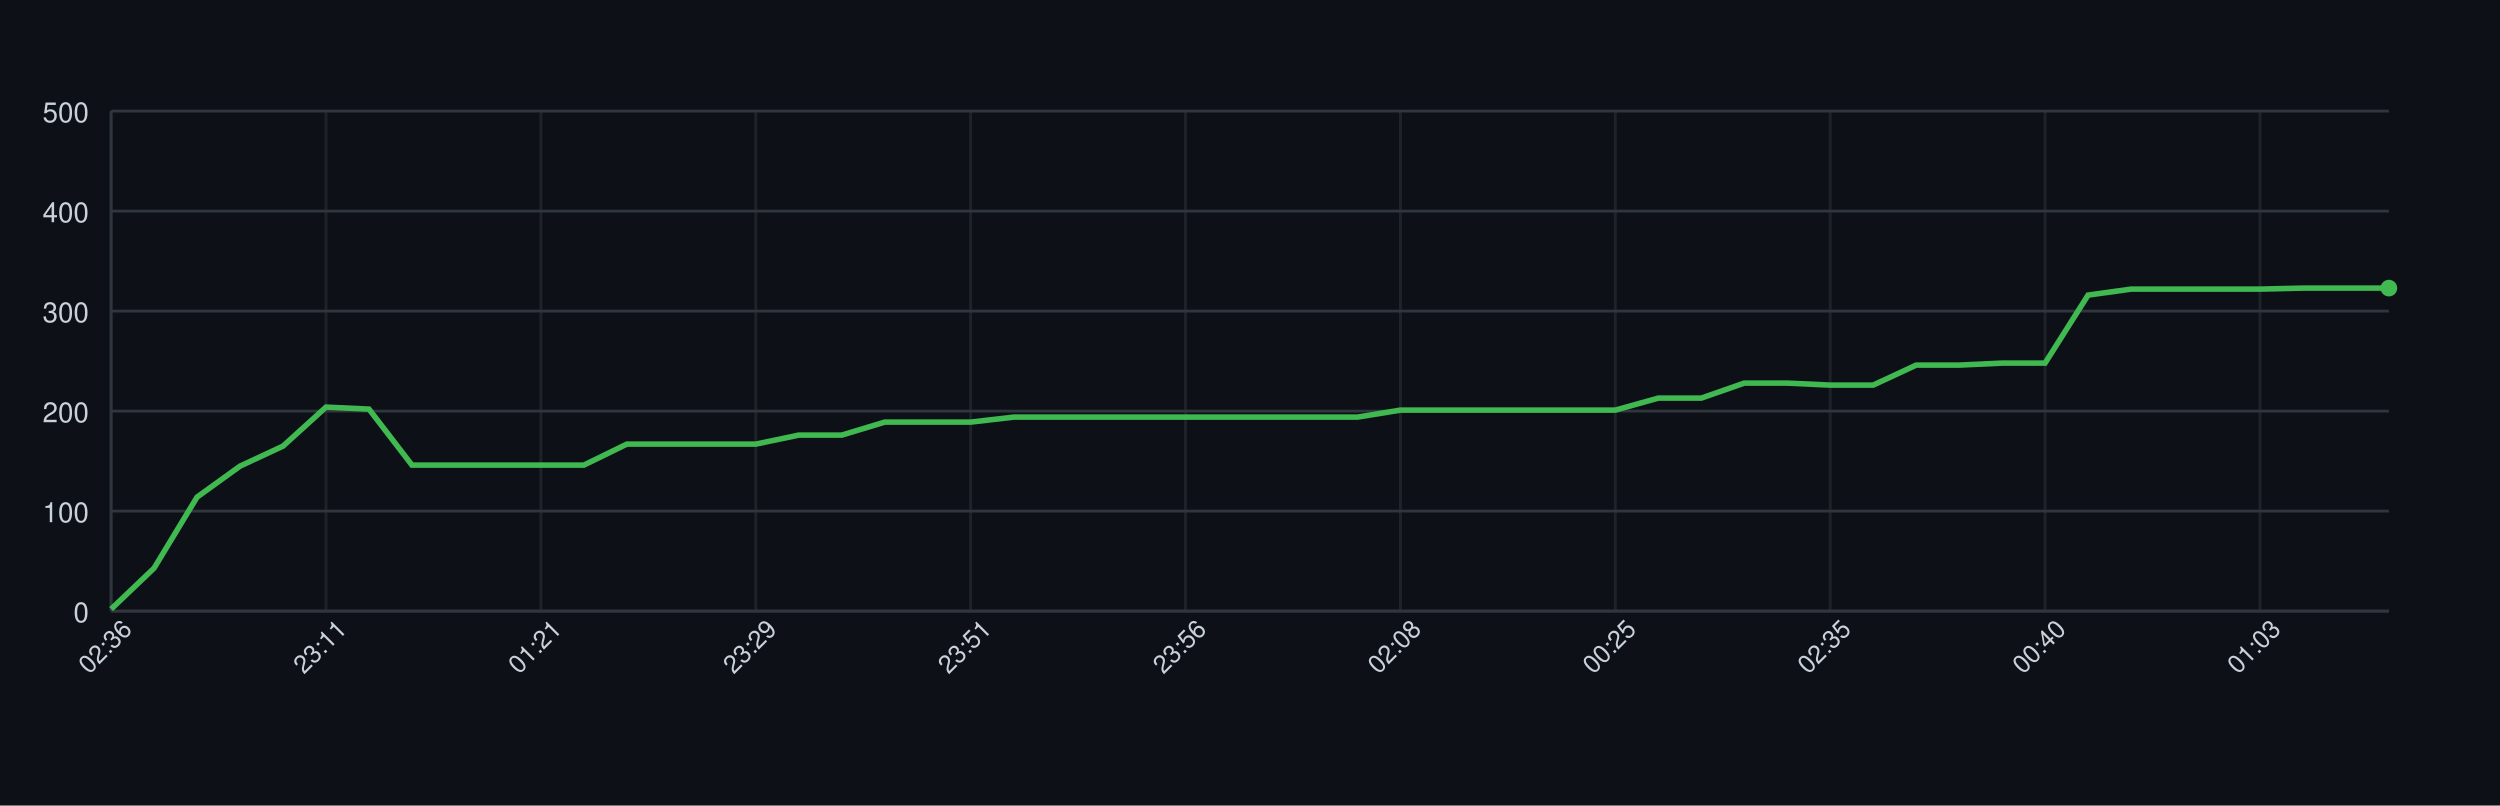
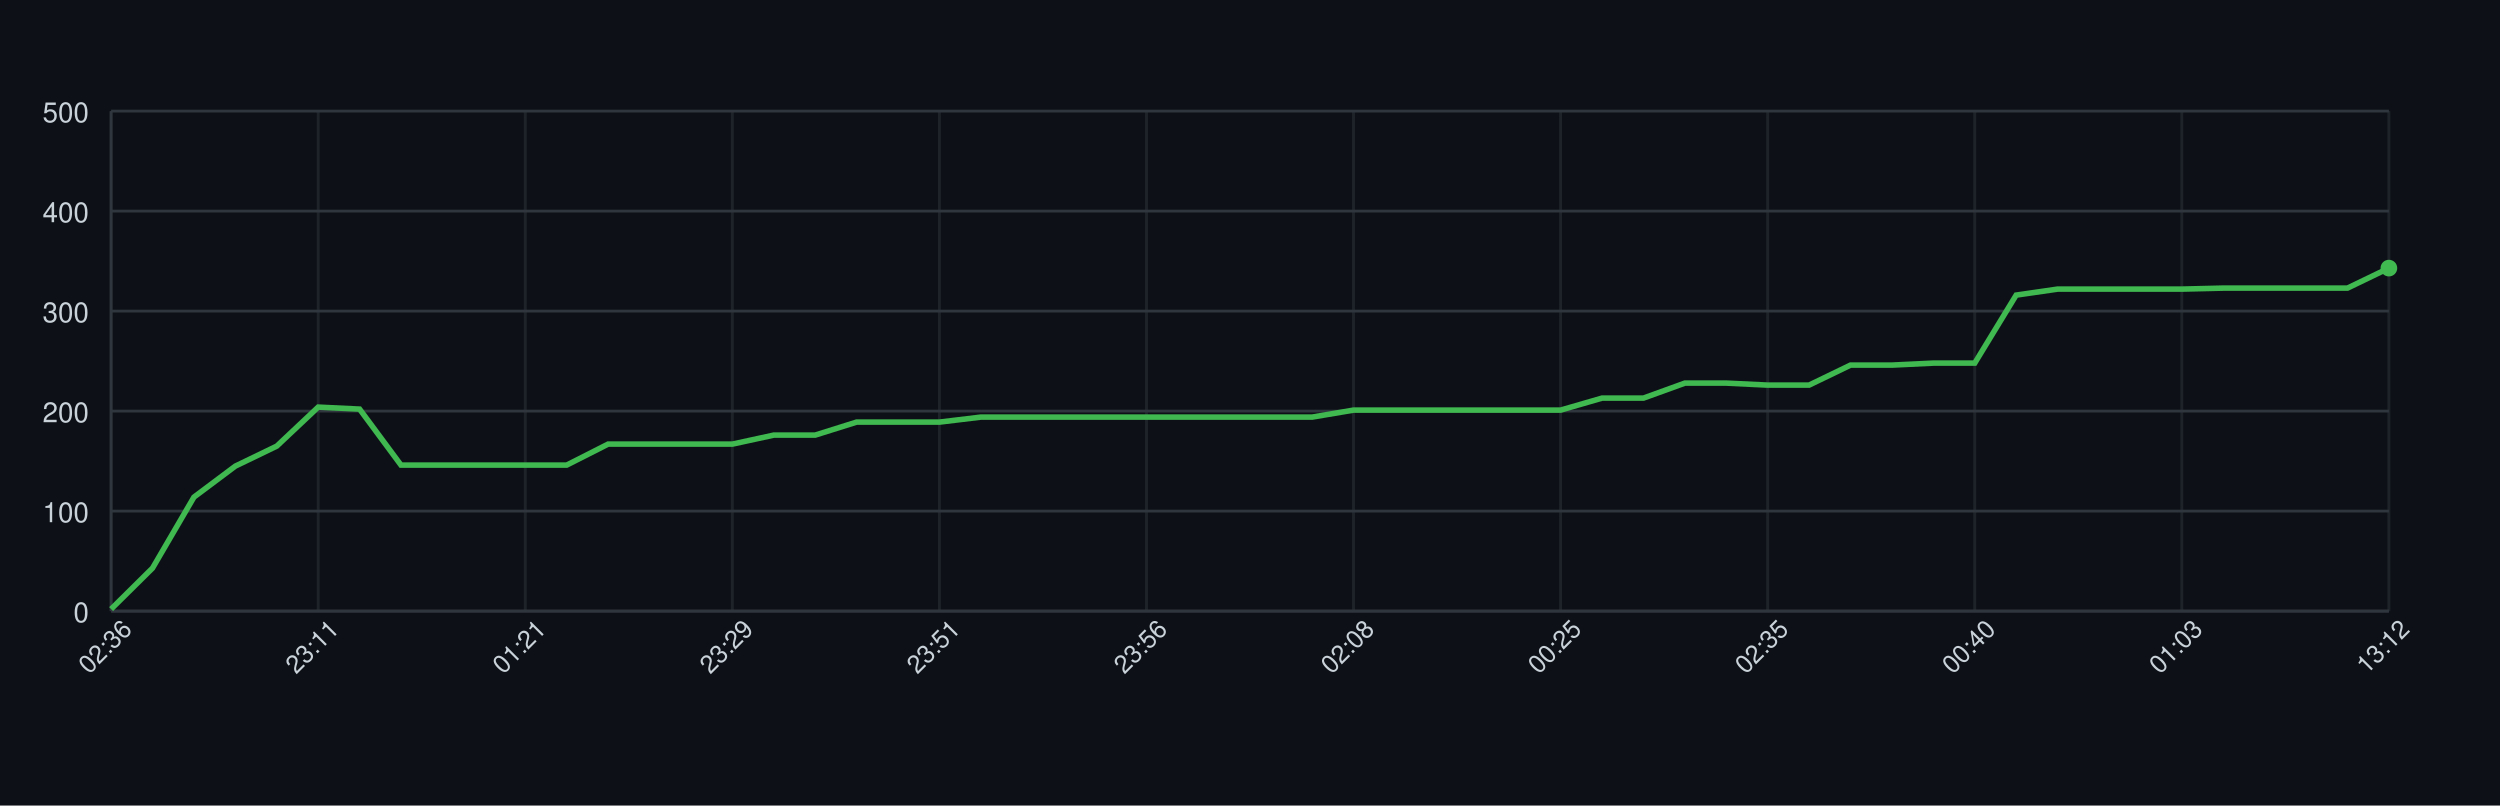
<svg xmlns="http://www.w3.org/2000/svg" width="900" height="290" style="font-family: -apple-system, BlinkMacSystemFont, 'Segoe UI', Helvetica, Arial, sans-serif;">
  <rect width="100%" height="100%" fill="#0d1117" />
  <g>
    <line x1="40" y1="220.00" x2="860" y2="220.00" stroke="#30363d" />
    <text x="32" y="224.00" font-size="10" fill="#c9d1d9" text-anchor="end">0</text>
    <line x1="40" y1="184.00" x2="860" y2="184.00" stroke="#30363d" />
    <text x="32" y="188.00" font-size="10" fill="#c9d1d9" text-anchor="end">100</text>
    <line x1="40" y1="148.00" x2="860" y2="148.00" stroke="#30363d" />
    <text x="32" y="152.00" font-size="10" fill="#c9d1d9" text-anchor="end">200</text>
    <line x1="40" y1="112.00" x2="860" y2="112.00" stroke="#30363d" />
    <text x="32" y="116.00" font-size="10" fill="#c9d1d9" text-anchor="end">300</text>
    <line x1="40" y1="76.00" x2="860" y2="76.00" stroke="#30363d" />
    <text x="32" y="80.00" font-size="10" fill="#c9d1d9" text-anchor="end">400</text>
    <line x1="40" y1="40.00" x2="860" y2="40.00" stroke="#30363d" />
    <text x="32" y="44.00" font-size="10" fill="#c9d1d9" text-anchor="end">500</text>
    <line x1="40.00" y1="40" x2="40.00" y2="220" stroke="#30363d" opacity="0.5" />
-     <line x1="117.36" y1="40" x2="117.36" y2="220" stroke="#30363d" opacity="0.5" />
-     <line x1="194.72" y1="40" x2="194.72" y2="220" stroke="#30363d" opacity="0.5" />
-     <line x1="272.08" y1="40" x2="272.08" y2="220" stroke="#30363d" opacity="0.5" />
-     <line x1="349.43" y1="40" x2="349.43" y2="220" stroke="#30363d" opacity="0.5" />
-     <line x1="426.79" y1="40" x2="426.79" y2="220" stroke="#30363d" opacity="0.5" />
-     <line x1="504.15" y1="40" x2="504.15" y2="220" stroke="#30363d" opacity="0.5" />
-     <line x1="581.51" y1="40" x2="581.51" y2="220" stroke="#30363d" opacity="0.5" />
-     <line x1="658.87" y1="40" x2="658.87" y2="220" stroke="#30363d" opacity="0.5" />
-     <line x1="736.23" y1="40" x2="736.23" y2="220" stroke="#30363d" opacity="0.5" />
-     <line x1="813.58" y1="40" x2="813.58" y2="220" stroke="#30363d" opacity="0.5" />
+     <line x1="114.55" y1="40" x2="114.55" y2="220" stroke="#30363d" opacity="0.5" />
+     <line x1="189.09" y1="40" x2="189.09" y2="220" stroke="#30363d" opacity="0.5" />
+     <line x1="263.64" y1="40" x2="263.64" y2="220" stroke="#30363d" opacity="0.5" />
+     <line x1="338.18" y1="40" x2="338.18" y2="220" stroke="#30363d" opacity="0.5" />
+     <line x1="412.73" y1="40" x2="412.73" y2="220" stroke="#30363d" opacity="0.5" />
+     <line x1="487.27" y1="40" x2="487.27" y2="220" stroke="#30363d" opacity="0.5" />
+     <line x1="561.82" y1="40" x2="561.82" y2="220" stroke="#30363d" opacity="0.5" />
+     <line x1="636.36" y1="40" x2="636.36" y2="220" stroke="#30363d" opacity="0.5" />
+     <line x1="710.91" y1="40" x2="710.91" y2="220" stroke="#30363d" opacity="0.5" />
+     <line x1="785.45" y1="40" x2="785.45" y2="220" stroke="#30363d" opacity="0.5" />
+     <line x1="860.00" y1="40" x2="860.00" y2="220" stroke="#30363d" opacity="0.5" />
    <line x1="40" y1="220" x2="860" y2="220" stroke="#30363d" />
    <line x1="40" y1="40" x2="40" y2="220" stroke="#30363d" />
-     <path d="M 40.00 219.28 L 55.47 204.52 L 70.94 178.96 L 86.42 167.80 L 101.89 160.60 L 117.36 146.56 L 132.83 147.28 L 148.30 167.44 L 163.77 167.44 L 179.25 167.44 L 194.72 167.44 L 210.19 167.44 L 225.66 159.88 L 241.13 159.88 L 256.60 159.88 L 272.08 159.88 L 287.55 156.64 L 303.02 156.64 L 318.49 151.96 L 333.96 151.96 L 349.43 151.96 L 364.91 150.16 L 380.38 150.16 L 395.85 150.16 L 411.32 150.16 L 426.79 150.16 L 442.26 150.16 L 457.74 150.16 L 473.21 150.16 L 488.68 150.16 L 504.15 147.64 L 519.62 147.64 L 535.09 147.64 L 550.57 147.64 L 566.04 147.64 L 581.51 147.64 L 596.98 143.32 L 612.45 143.32 L 627.92 137.92 L 643.40 137.92 L 658.87 138.64 L 674.34 138.64 L 689.81 131.44 L 705.28 131.44 L 720.75 130.72 L 736.23 130.72 L 751.70 106.24 L 767.17 104.08 L 782.64 104.08 L 798.11 104.08 L 813.58 104.08 L 829.06 103.72 L 844.53 103.72 L 860.00 103.72" fill="none" stroke="#3fb950" stroke-width="2" />
-     <circle cx="860.00" cy="103.72" r="3" fill="#3fb950" />
+     <path d="M 40.00 219.28 L 54.91 204.52 L 69.82 178.96 L 84.73 167.80 L 99.64 160.60 L 114.55 146.56 L 129.45 147.28 L 144.36 167.44 L 159.27 167.44 L 174.18 167.44 L 189.09 167.44 L 204.00 167.44 L 218.91 159.88 L 233.82 159.88 L 248.73 159.88 L 263.64 159.88 L 278.55 156.64 L 293.45 156.64 L 308.36 151.96 L 323.27 151.96 L 338.18 151.96 L 353.09 150.16 L 368.00 150.16 L 382.91 150.16 L 397.82 150.16 L 412.73 150.16 L 427.64 150.16 L 442.55 150.16 L 457.45 150.16 L 472.36 150.16 L 487.27 147.64 L 502.18 147.64 L 517.09 147.64 L 532.00 147.64 L 546.91 147.64 L 561.82 147.64 L 576.73 143.32 L 591.64 143.32 L 606.55 137.92 L 621.45 137.92 L 636.36 138.64 L 651.27 138.64 L 666.18 131.44 L 681.09 131.44 L 696.00 130.72 L 710.91 130.72 L 725.82 106.24 L 740.73 104.08 L 755.64 104.08 L 770.55 104.08 L 785.45 104.08 L 800.36 103.72 L 815.27 103.72 L 830.18 103.72 L 845.09 103.72 L 860.00 96.52" fill="none" stroke="#3fb950" stroke-width="2" />
+     <circle cx="860.00" cy="96.52" r="3" fill="#3fb950" />
    <text x="40.00" y="235.00" font-size="9" fill="#c9d1d9" text-anchor="middle" transform="rotate(-45 40.00 235.00)">02:36</text>
-     <text x="117.36" y="235.00" font-size="9" fill="#c9d1d9" text-anchor="middle" transform="rotate(-45 117.36 235.00)">23:11</text>
-     <text x="194.72" y="235.00" font-size="9" fill="#c9d1d9" text-anchor="middle" transform="rotate(-45 194.72 235.00)">01:21</text>
-     <text x="272.08" y="235.00" font-size="9" fill="#c9d1d9" text-anchor="middle" transform="rotate(-45 272.08 235.00)">23:29</text>
-     <text x="349.43" y="235.00" font-size="9" fill="#c9d1d9" text-anchor="middle" transform="rotate(-45 349.43 235.00)">23:51</text>
-     <text x="426.79" y="235.00" font-size="9" fill="#c9d1d9" text-anchor="middle" transform="rotate(-45 426.79 235.00)">23:56</text>
-     <text x="504.15" y="235.00" font-size="9" fill="#c9d1d9" text-anchor="middle" transform="rotate(-45 504.15 235.00)">02:08</text>
-     <text x="581.51" y="235.00" font-size="9" fill="#c9d1d9" text-anchor="middle" transform="rotate(-45 581.51 235.00)">00:25</text>
-     <text x="658.87" y="235.00" font-size="9" fill="#c9d1d9" text-anchor="middle" transform="rotate(-45 658.87 235.00)">02:35</text>
-     <text x="736.23" y="235.00" font-size="9" fill="#c9d1d9" text-anchor="middle" transform="rotate(-45 736.23 235.00)">00:40</text>
-     <text x="813.58" y="235.00" font-size="9" fill="#c9d1d9" text-anchor="middle" transform="rotate(-45 813.58 235.00)">01:03</text>
+     <text x="114.55" y="235.00" font-size="9" fill="#c9d1d9" text-anchor="middle" transform="rotate(-45 114.55 235.00)">23:11</text>
+     <text x="189.09" y="235.00" font-size="9" fill="#c9d1d9" text-anchor="middle" transform="rotate(-45 189.09 235.00)">01:21</text>
+     <text x="263.64" y="235.00" font-size="9" fill="#c9d1d9" text-anchor="middle" transform="rotate(-45 263.64 235.00)">23:29</text>
+     <text x="338.18" y="235.00" font-size="9" fill="#c9d1d9" text-anchor="middle" transform="rotate(-45 338.18 235.00)">23:51</text>
+     <text x="412.73" y="235.00" font-size="9" fill="#c9d1d9" text-anchor="middle" transform="rotate(-45 412.73 235.00)">23:56</text>
+     <text x="487.27" y="235.00" font-size="9" fill="#c9d1d9" text-anchor="middle" transform="rotate(-45 487.27 235.00)">02:08</text>
+     <text x="561.82" y="235.00" font-size="9" fill="#c9d1d9" text-anchor="middle" transform="rotate(-45 561.82 235.00)">00:25</text>
+     <text x="636.36" y="235.00" font-size="9" fill="#c9d1d9" text-anchor="middle" transform="rotate(-45 636.36 235.00)">02:35</text>
+     <text x="710.91" y="235.00" font-size="9" fill="#c9d1d9" text-anchor="middle" transform="rotate(-45 710.91 235.00)">00:40</text>
+     <text x="785.45" y="235.00" font-size="9" fill="#c9d1d9" text-anchor="middle" transform="rotate(-45 785.45 235.00)">01:03</text>
+     <text x="860.00" y="235.00" font-size="9" fill="#c9d1d9" text-anchor="middle" transform="rotate(-45 860.00 235.00)">13:12</text>
  </g>
</svg>
